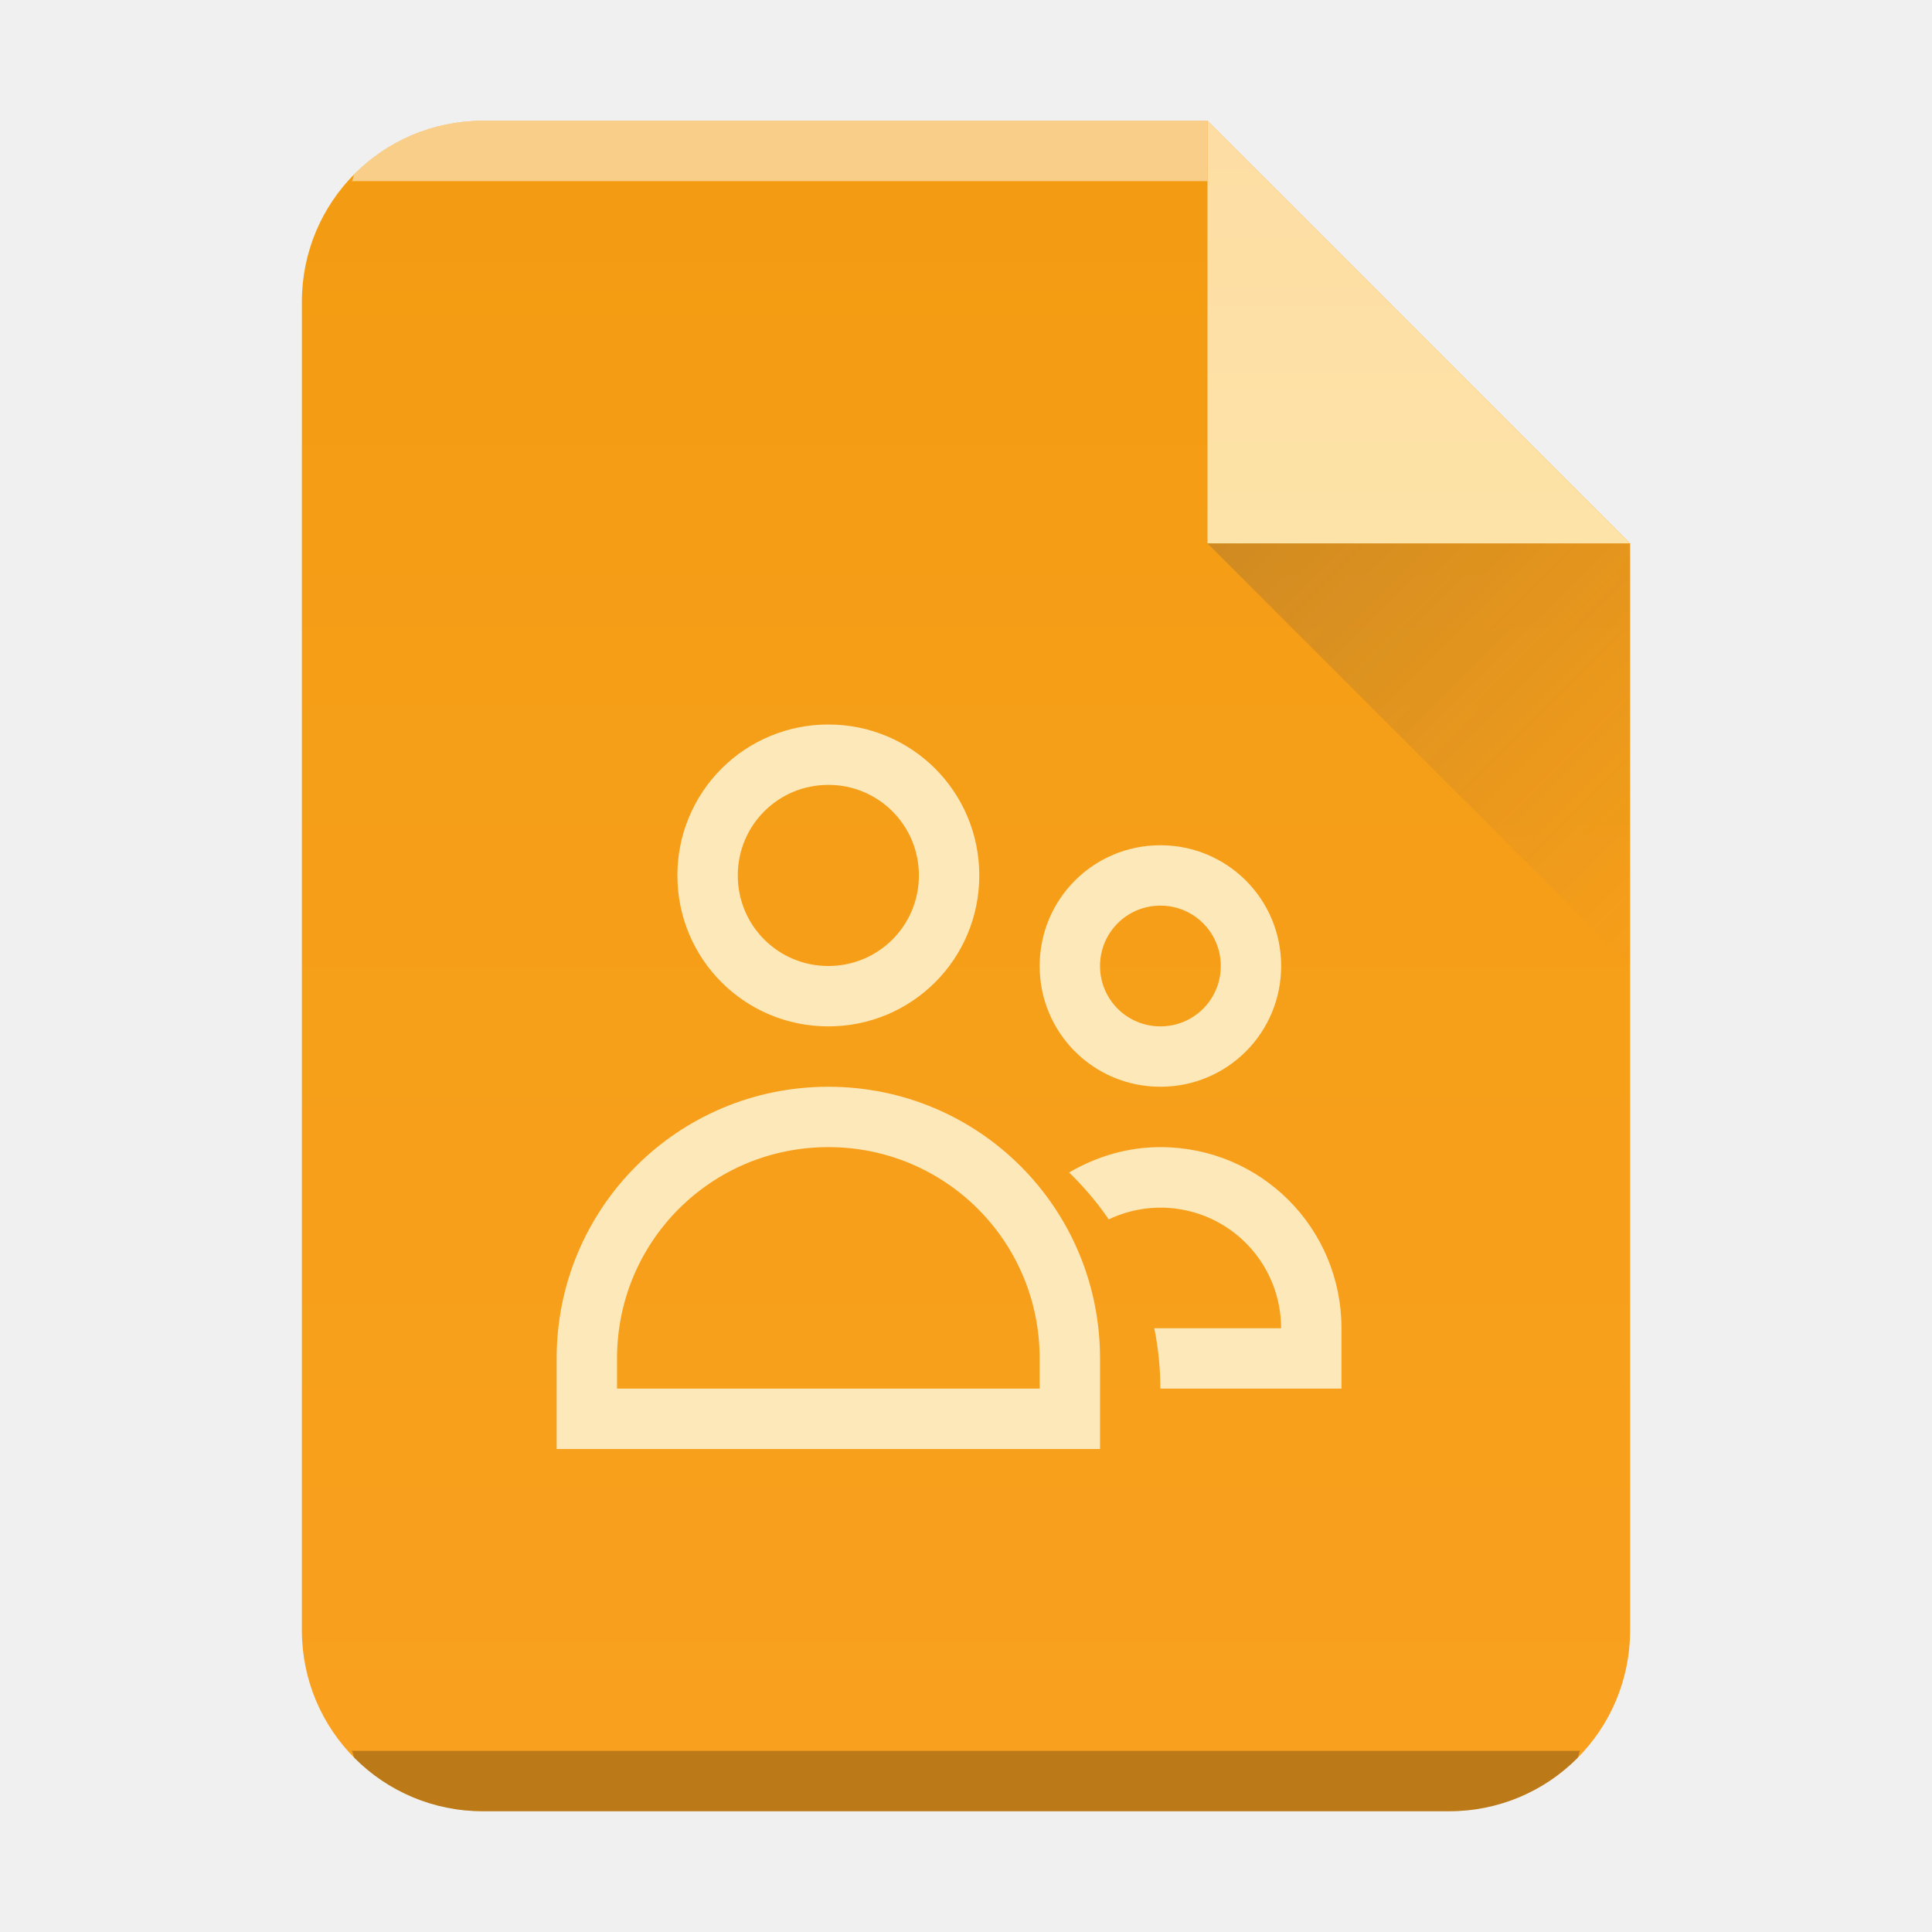
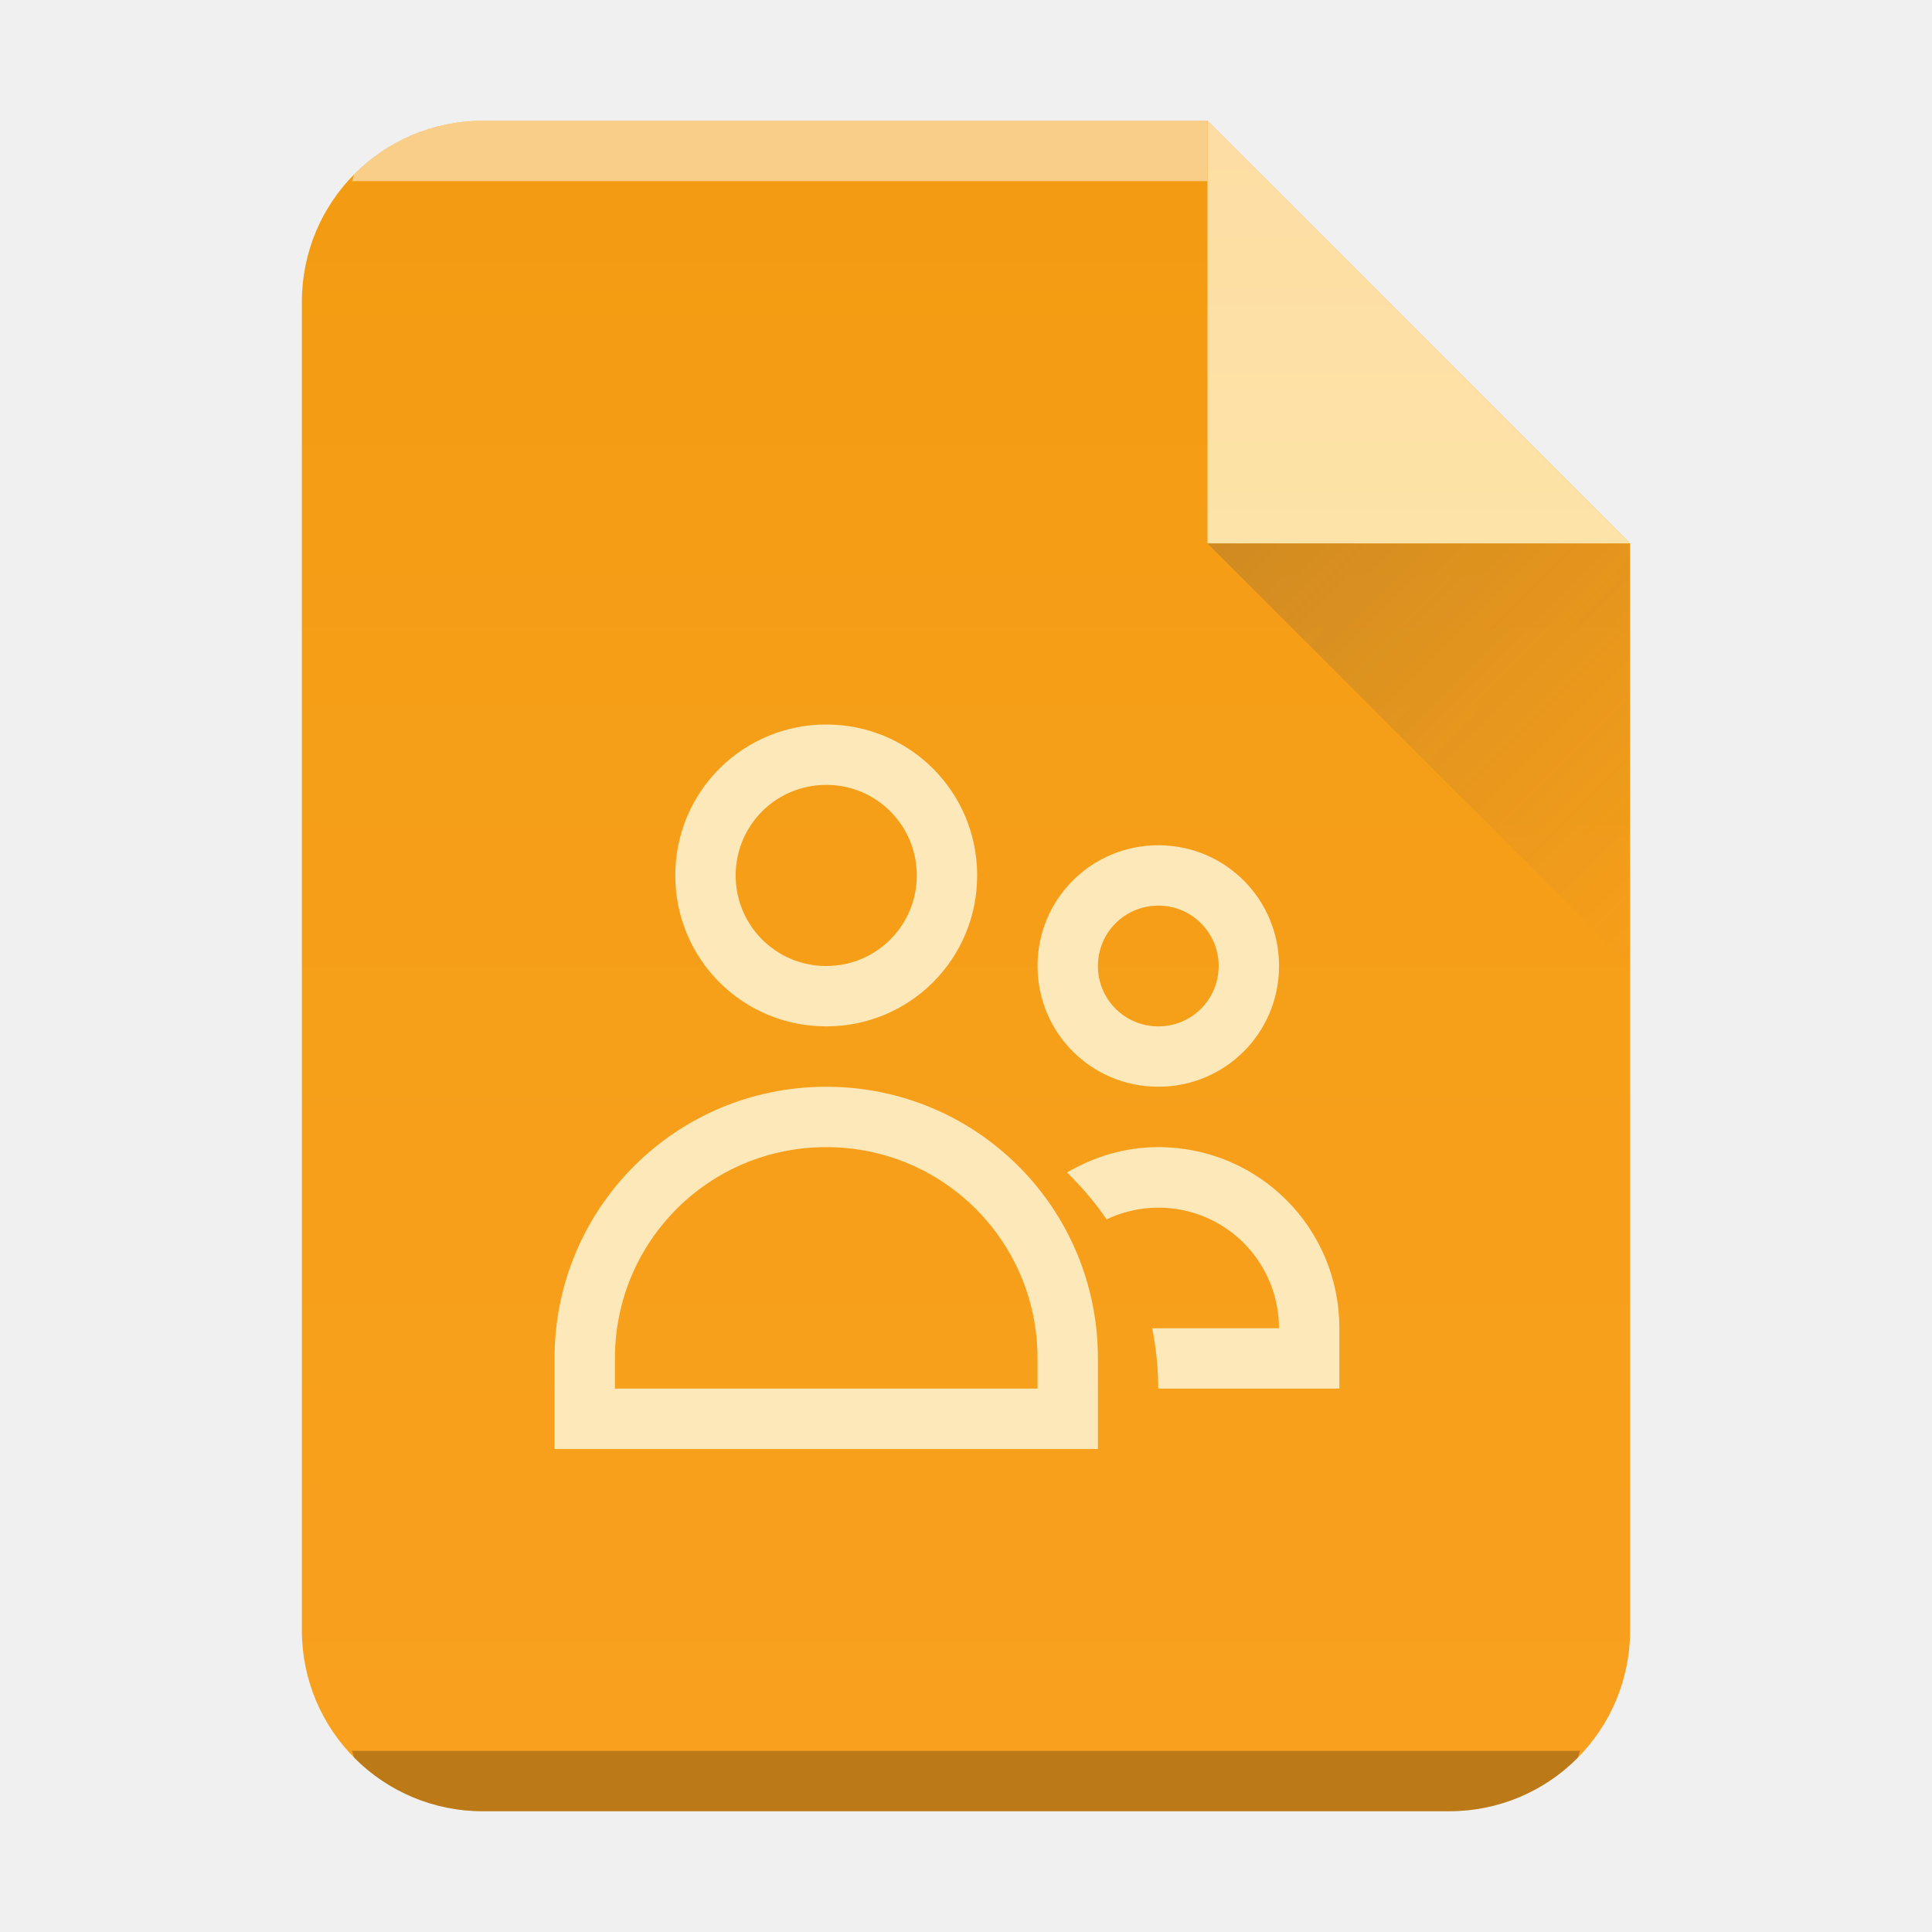
- <svg xmlns="http://www.w3.org/2000/svg" xmlns:xlink="http://www.w3.org/1999/xlink" width="32" height="32">
-   <defs>
+ <svg xmlns="http://www.w3.org/2000/svg" xmlns:xlink="http://www.w3.org/1999/xlink" width="32" height="32" version="1.1" id="svg34">
+   <defs id="defs18">
    <linearGradient gradientTransform="matrix(.5 0 0 -.48276 10 31.45)" gradientUnits="userSpaceOnUse" x2="0" y2="3" y1="61" id="a">
-       <stop offset="0" stop-color="#f9a11f" />
-       <stop stop-color="#f39c12" offset="1" />
+       <stop offset="0" stop-color="#f9a11f" id="stop2" />
+       <stop stop-color="#f39c12" offset="1" id="stop4" />
    </linearGradient>
    <linearGradient id="c" y1="518.04" y2="524.8" x2="0" gradientUnits="userSpaceOnUse">
-       <stop stop-color="#fddda3" />
-       <stop offset="1" stop-color="#fde3a7" />
+       <stop stop-color="#fddda3" id="stop7" />
+       <stop offset="1" stop-color="#fde3a7" id="stop9" />
    </linearGradient>
    <linearGradient id="d" y1="524.8" x1="404.57" y2="531.8" x2="411.57" gradientUnits="userSpaceOnUse">
-       <stop stop-color="#383e51" />
-       <stop offset="1" stop-color="#655c6f" stop-opacity="0" />
+       <stop stop-color="#383e51" id="stop12" />
+       <stop offset="1" stop-color="#655c6f" stop-opacity="0" id="stop14" />
    </linearGradient>
    <linearGradient xlink:href="#a" id="b" x1="5" y1="30" x2="5" y2="2" gradientUnits="userSpaceOnUse" gradientTransform="translate(-20)" />
  </defs>
-   <path d="M20 2H8C6.338 2 5 3.338 5 5v22c0 1.662 1.338 3 3 3h16c1.662 0 3-1.338 3-3V9z" fill="url(#b)" />
-   <path d="M8 2a2.99 2.99 0 00-2.123.877c-.031.031-.02.09-.05.123H20V2z" color="#000" opacity=".5" fill="#fff" />
-   <path d="M5.826 29c.03.033.02.092.051.123A2.99 2.99 0 008 30h16a2.99 2.99 0 002.123-.877c.031-.031.02-.09.05-.123z" color="#000" opacity=".25" />
-   <g fill-rule="evenodd">
-     <path d="M411.57 524.8l-7-7v7z" fill="url(#c)" transform="translate(-384.57 -515.8)" />
-     <path d="M411.57 531.8l-7-7h7z" opacity=".2" fill="url(#d)" transform="translate(-384.57 -515.8)" />
+   <path d="M 20,2 H 8 c -1.662,0 -3,1.338 -3,3 v 22 c 0,1.662 1.338,3 3,3 H 24 c 1.662,0 3,-1.338 3,-3 V 9 Z" fill="url(#b)" id="path20" style="fill:url(#b)" />
+   <path d="M8 2a2.99 2.99 0 00-2.123.877c-.031.031-.02.09-.05.123H20V2z" color="#000" opacity=".5" fill="#fff" id="path22" />
+   <path d="M5.826 29c.03.033.02.092.051.123A2.99 2.99 0 008 30h16a2.99 2.99 0 002.123-.877c.031-.031.02-.09.05-.123z" color="#000" opacity=".25" id="path24" />
+   <g fill-rule="evenodd" id="g30">
+     <path d="M411.57 524.8l-7-7v7z" fill="url(#c)" transform="translate(-384.57 -515.8)" id="path26" />
+     <path d="M411.57 531.8l-7-7h7z" opacity=".2" fill="url(#d)" transform="translate(-384.57 -515.8)" id="path28" />
  </g>
-   <path d="M13.72 12a2.495 2.495 0 00-2.5 2.5c0 1.385 1.115 2.5 2.5 2.5s2.5-1.115 2.5-2.5-1.115-2.5-2.5-2.5m0 1c.831 0 1.5.669 1.5 1.5s-.669 1.5-1.5 1.5-1.5-.669-1.5-1.5.669-1.5 1.5-1.5m5.5 1c-1.108 0-2 .892-2 2s.892 2 2 2 2-.892 2-2-.892-2-2-2m0 1c.554 0 1 .446 1 1s-.446 1-1 1-1-.446-1-1 .446-1 1-1m-5.5 3c-2.493 0-4.5 2.01-4.5 4.5V24h9v-1.5c0-2.493-2.01-4.5-4.5-4.5m0 1c1.939 0 3.5 1.561 3.5 3.5v.5h-7v-.5c0-1.939 1.561-3.5 3.5-3.5m5.5 0c-.555 0-1.067.16-1.512.42.243.237.465.495.656.777A1.996 1.996 0 0121.219 22h-2.1c.065.323.1.657.1 1h3v-1c0-1.662-1.338-3-3-3" fill="#fde8b9" />
+   <path d="m 13.685,12 a 2.495,2.495 0 0 0 -2.5,2.5 c 0,1.385 1.115,2.5 2.5,2.5 1.385,0 2.5,-1.115 2.5,-2.5 0,-1.385 -1.115,-2.5 -2.5,-2.5 m 0,1 c 0.831,0 1.5,0.669 1.5,1.5 0,0.831 -0.669,1.5 -1.5,1.5 -0.831,0 -1.5,-0.669 -1.5,-1.5 0,-0.831 0.669,-1.5 1.5,-1.5 m 5.5,1 c -1.108,0 -2,0.892 -2,2 0,1.108 0.892,2 2,2 1.108,0 2,-0.892 2,-2 0,-1.108 -0.892,-2 -2,-2 m 0,1 c 0.554,0 1,0.446 1,1 0,0.554 -0.446,1 -1,1 -0.554,0 -1,-0.446 -1,-1 0,-0.554 0.446,-1 1,-1 m -5.5,3 c -2.493,0 -4.5,2.01 -4.5,4.5 V 24 h 9 v -1.5 c 0,-2.493 -2.01,-4.5 -4.5,-4.5 m 0,1 c 1.939,0 3.5,1.561 3.5,3.5 V 23 h -7 v -0.5 c 0,-1.939 1.561,-3.5 3.5,-3.5 m 5.5,0 c -0.555,0 -1.067,0.16 -1.512,0.42 0.243,0.237 0.465,0.495 0.656,0.777 a 1.996,1.996 0 0 1 2.855,1.803 h -2.1 c 0.065,0.323 0.1,0.657 0.1,1 h 3 v -1 c 0,-1.662 -1.338,-3 -3,-3" fill="#fde8b9" id="path32" />
</svg>
